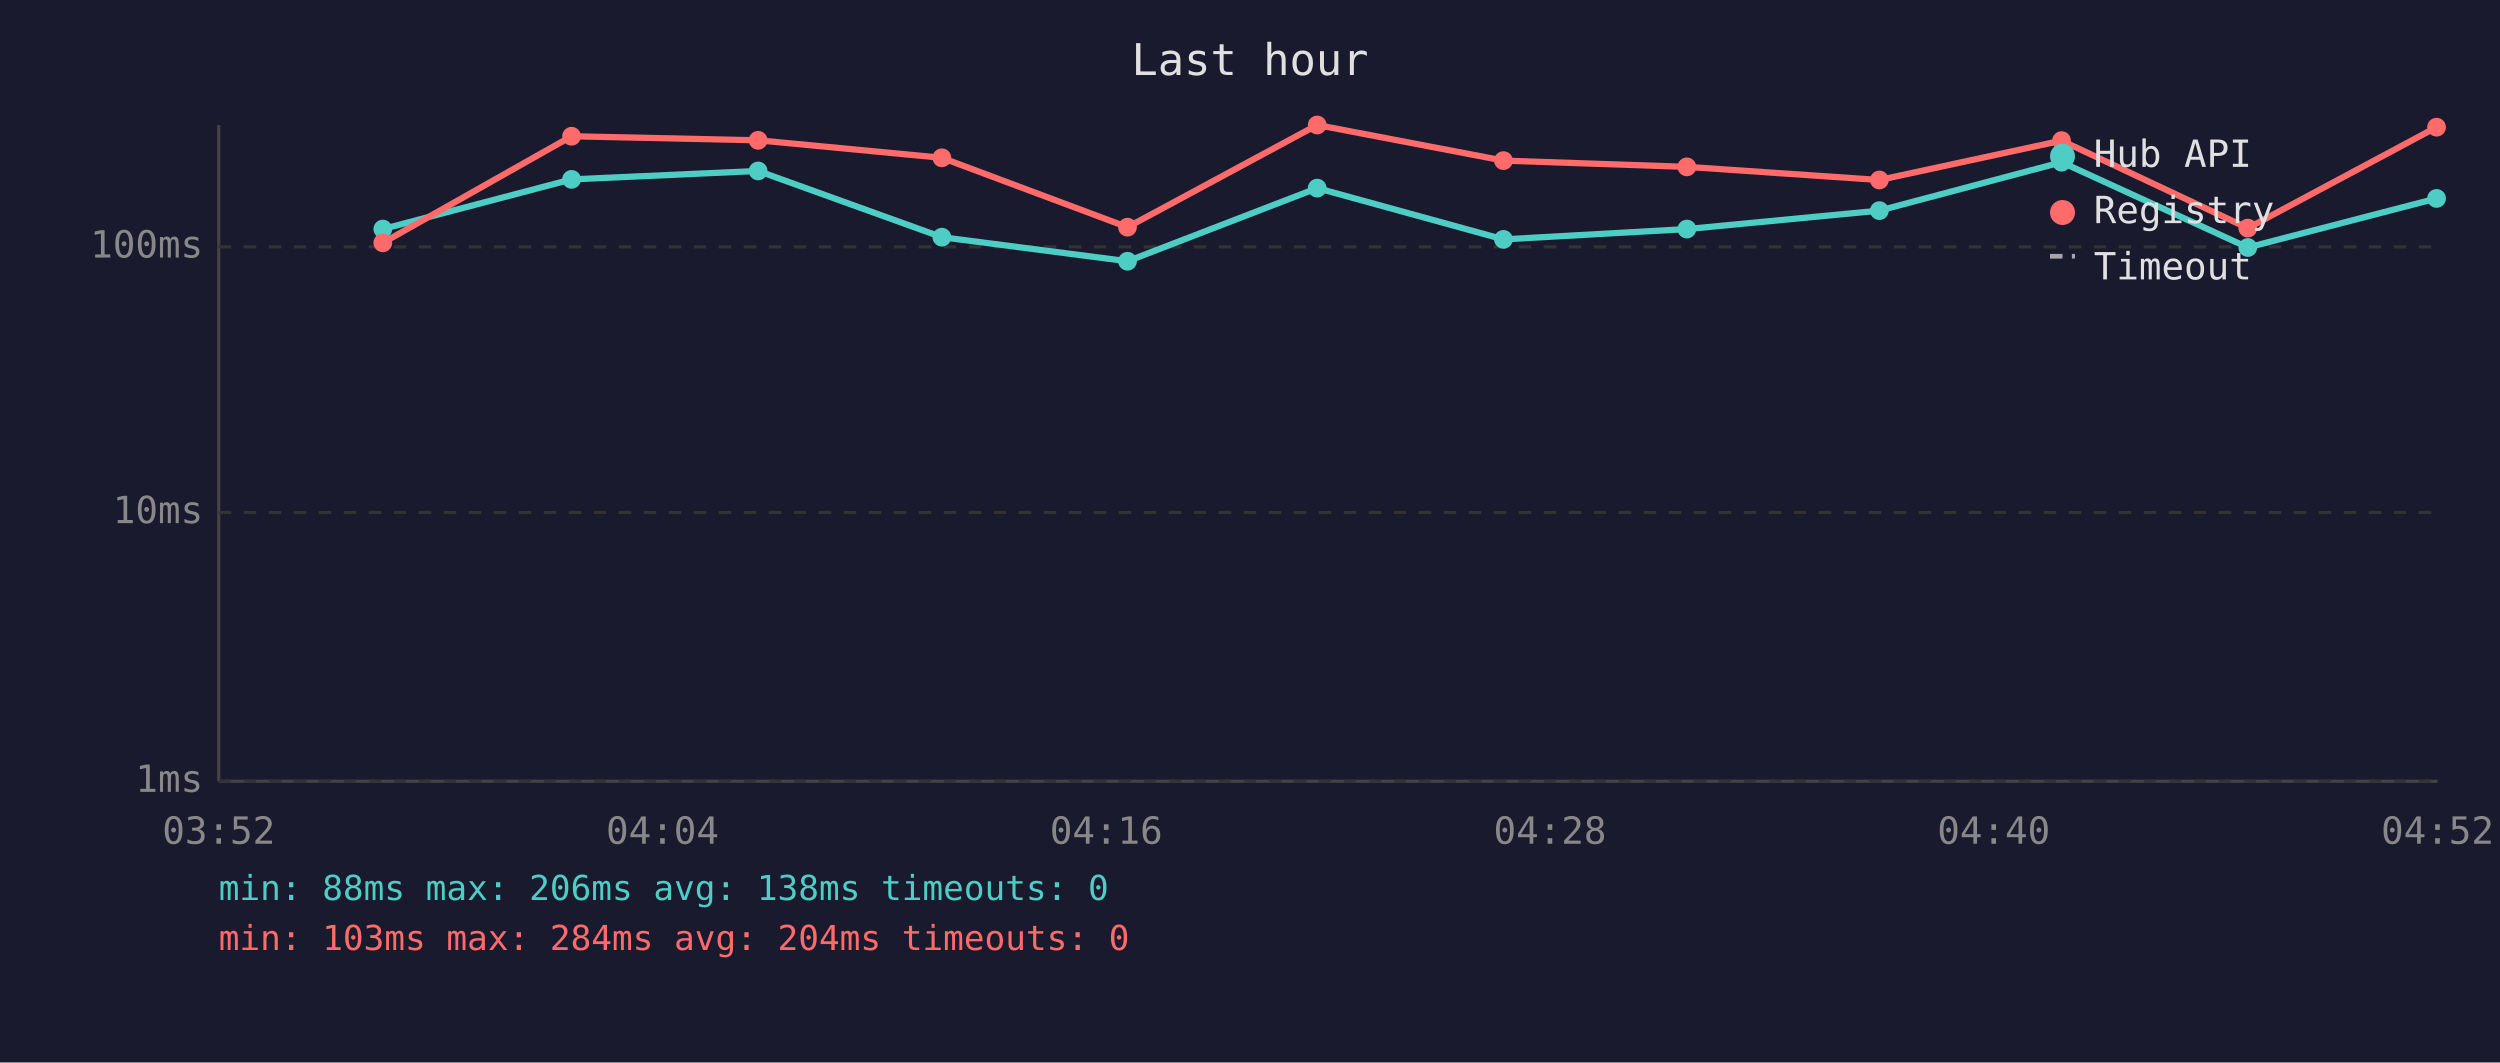
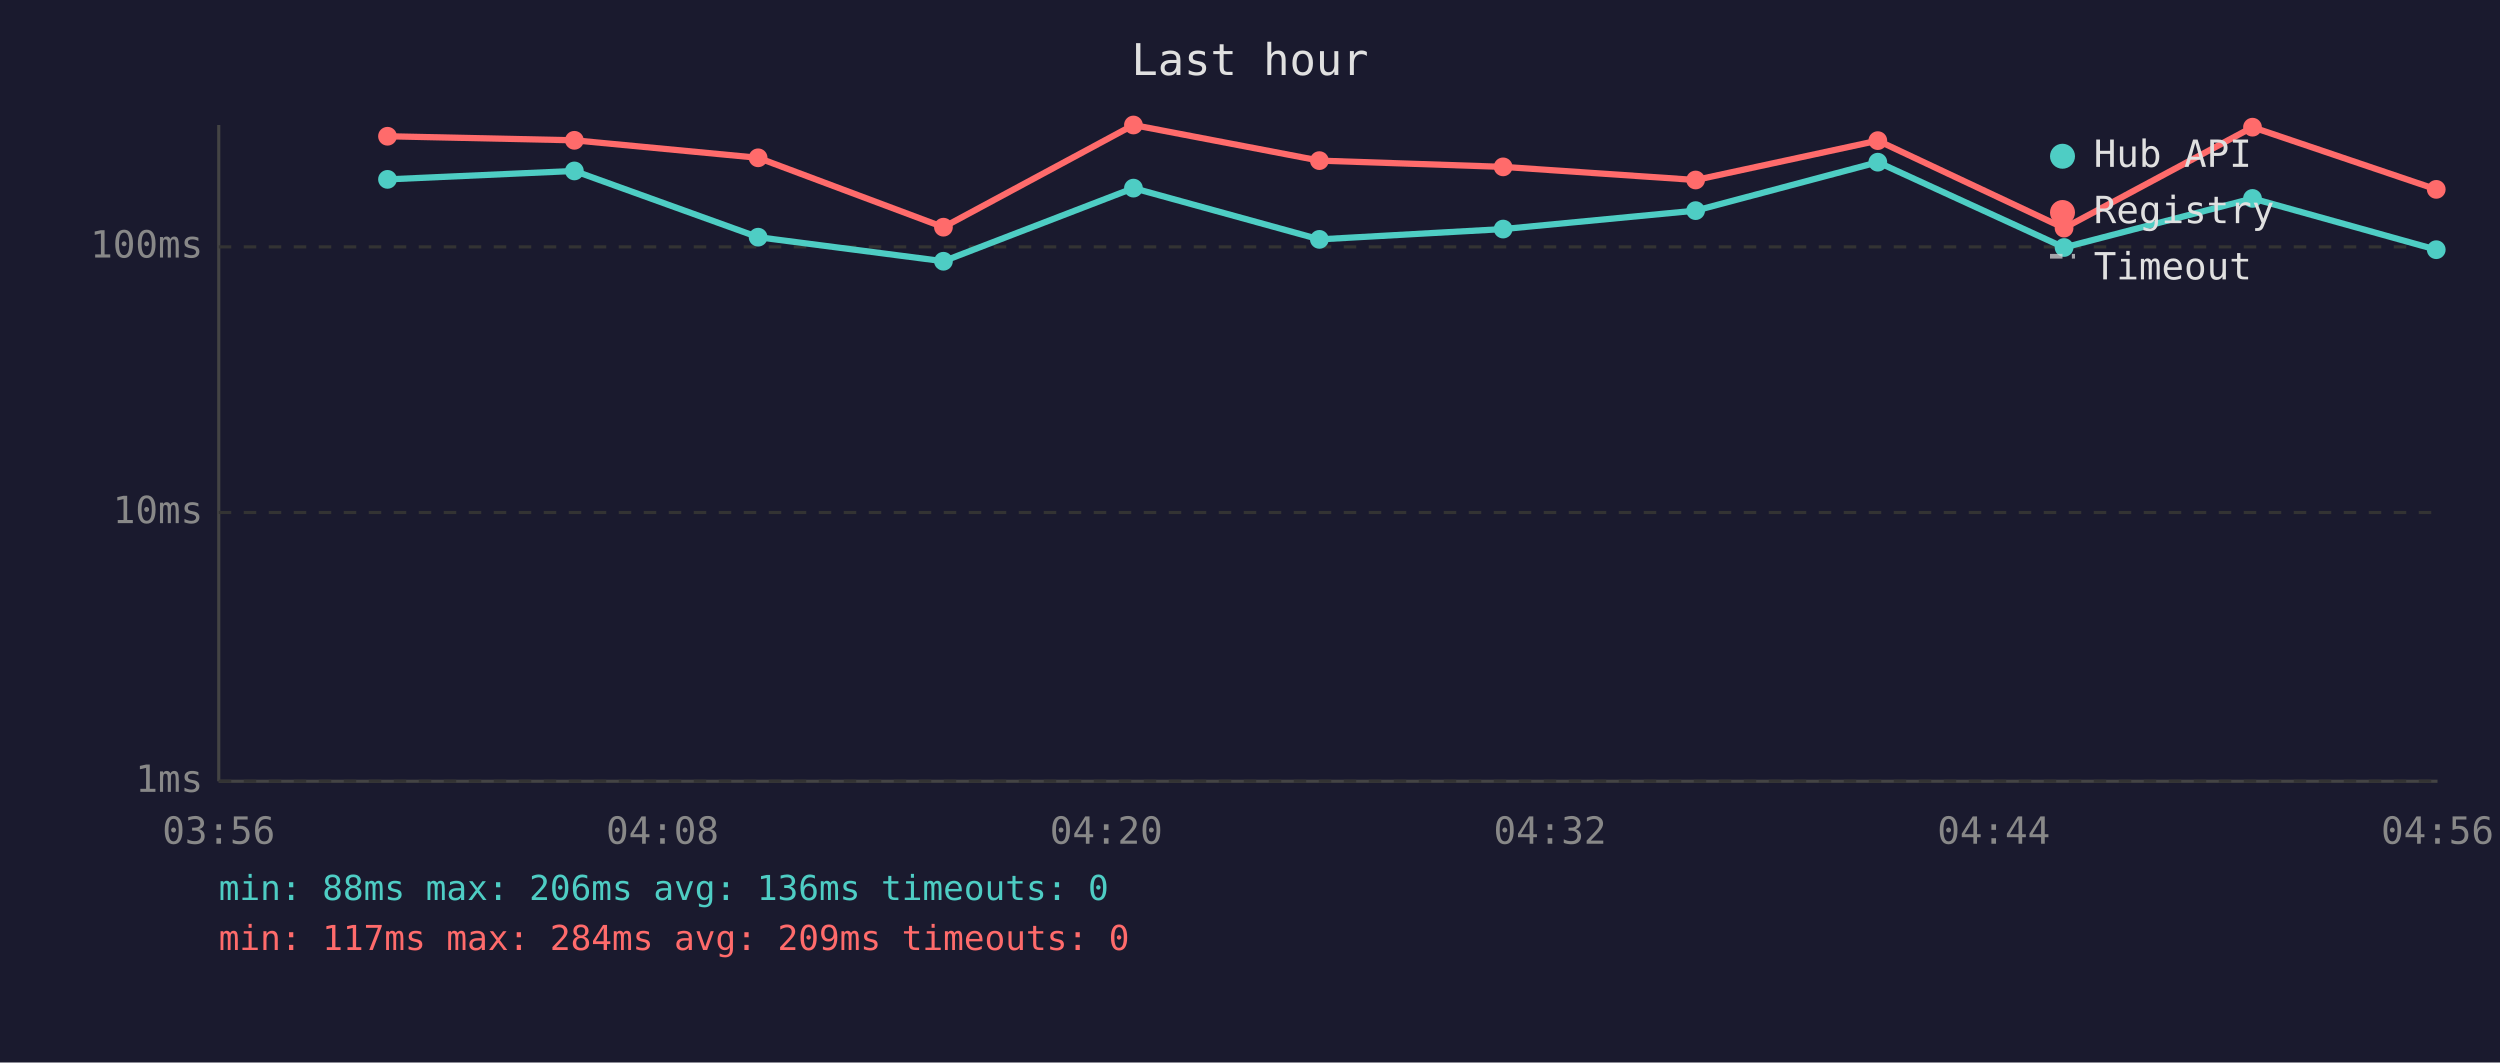
<svg xmlns="http://www.w3.org/2000/svg" viewBox="0 0 800 340" font-family="monospace" font-size="12">
  <rect width="800" height="340" fill="#1a1a2e" />
  <text x="400" y="24" fill="#e0e0e0" font-size="14" text-anchor="middle">Last hour</text>
  <line x1="70" y1="40" x2="70" y2="250" stroke="#444" stroke-width="1" />
  <line x1="70" y1="250" x2="780" y2="250" stroke="#444" stroke-width="1" />
  <line x1="70" y1="250" x2="780" y2="250" stroke="#333" stroke-width="1" stroke-dasharray="4" />
  <text x="65" y="250" fill="#888" text-anchor="end" dominant-baseline="middle">1ms</text>
  <line x1="70" y1="164" x2="780" y2="164" stroke="#333" stroke-width="1" stroke-dasharray="4" />
  <text x="65" y="164" fill="#888" text-anchor="end" dominant-baseline="middle">10ms</text>
  <line x1="70" y1="79" x2="780" y2="79" stroke="#333" stroke-width="1" stroke-dasharray="4" />
  <text x="65" y="79" fill="#888" text-anchor="end" dominant-baseline="middle">100ms</text>
-   <text x="70" y="270" fill="#888" text-anchor="middle">03:52</text>
-   <text x="212" y="270" fill="#888" text-anchor="middle">04:04</text>
-   <text x="354" y="270" fill="#888" text-anchor="middle">04:16</text>
-   <text x="496" y="270" fill="#888" text-anchor="middle">04:28</text>
-   <text x="638" y="270" fill="#888" text-anchor="middle">04:40</text>
-   <text x="780" y="270" fill="#888" text-anchor="middle">04:52</text>
-   <polyline points="122.5,73.3 182.9,57.4 242.6,54.7 301.4,75.9 360.8,83.6 421.5,60.2 481.1,76.6 539.8,73.3 601.4,67.4 659.7,51.9 719.3,79.2 779.7,63.5" fill="none" stroke="#4ecdc4" stroke-width="2" opacity="1" />
-   <circle cx="122.5" cy="73.3" r="3" fill="#4ecdc4" />
-   <circle cx="182.9" cy="57.4" r="3" fill="#4ecdc4" />
-   <circle cx="242.6" cy="54.7" r="3" fill="#4ecdc4" />
-   <circle cx="301.4" cy="75.9" r="3" fill="#4ecdc4" />
-   <circle cx="360.8" cy="83.6" r="3" fill="#4ecdc4" />
-   <circle cx="421.5" cy="60.2" r="3" fill="#4ecdc4" />
-   <circle cx="481.1" cy="76.6" r="3" fill="#4ecdc4" />
-   <circle cx="539.8" cy="73.3" r="3" fill="#4ecdc4" />
-   <circle cx="601.4" cy="67.4" r="3" fill="#4ecdc4" />
-   <circle cx="659.7" cy="51.9" r="3" fill="#4ecdc4" />
-   <circle cx="719.3" cy="79.2" r="3" fill="#4ecdc4" />
-   <circle cx="779.7" cy="63.5" r="3" fill="#4ecdc4" />
-   <polyline points="122.5,77.7 182.9,43.6 242.6,44.9 301.4,50.5 360.8,72.7 421.5,40.0 481.1,51.4 539.8,53.4 601.4,57.6 659.7,45.0 719.3,73.0 779.7,40.7" fill="none" stroke="#ff6b6b" stroke-width="2" opacity="1" />
-   <circle cx="122.5" cy="77.7" r="3" fill="#ff6b6b" />
-   <circle cx="182.9" cy="43.6" r="3" fill="#ff6b6b" />
-   <circle cx="242.6" cy="44.9" r="3" fill="#ff6b6b" />
-   <circle cx="301.4" cy="50.5" r="3" fill="#ff6b6b" />
-   <circle cx="360.8" cy="72.7" r="3" fill="#ff6b6b" />
-   <circle cx="421.5" cy="40.0" r="3" fill="#ff6b6b" />
-   <circle cx="481.1" cy="51.4" r="3" fill="#ff6b6b" />
-   <circle cx="539.8" cy="53.4" r="3" fill="#ff6b6b" />
-   <circle cx="601.4" cy="57.6" r="3" fill="#ff6b6b" />
-   <circle cx="659.7" cy="45.0" r="3" fill="#ff6b6b" />
-   <circle cx="719.3" cy="73.0" r="3" fill="#ff6b6b" />
-   <circle cx="779.7" cy="40.7" r="3" fill="#ff6b6b" />
+   <text x="70" y="270" fill="#888" text-anchor="middle">03:56</text>
+   <text x="212" y="270" fill="#888" text-anchor="middle">04:08</text>
+   <text x="354" y="270" fill="#888" text-anchor="middle">04:20</text>
+   <text x="496" y="270" fill="#888" text-anchor="middle">04:32</text>
+   <text x="638" y="270" fill="#888" text-anchor="middle">04:44</text>
+   <text x="780" y="270" fill="#888" text-anchor="middle">04:56</text>
+   <polyline points="124.0,57.4 183.8,54.7 242.6,75.9 301.9,83.6 362.7,60.2 422.2,76.6 481.0,73.3 542.6,67.4 600.9,51.9 660.5,79.2 720.8,63.5 779.6,79.9" fill="none" stroke="#4ecdc4" stroke-width="2" opacity="1" />
+   <circle cx="124.0" cy="57.4" r="3" fill="#4ecdc4" />
+   <circle cx="183.8" cy="54.7" r="3" fill="#4ecdc4" />
+   <circle cx="242.6" cy="75.9" r="3" fill="#4ecdc4" />
+   <circle cx="301.9" cy="83.6" r="3" fill="#4ecdc4" />
+   <circle cx="362.7" cy="60.2" r="3" fill="#4ecdc4" />
+   <circle cx="422.2" cy="76.6" r="3" fill="#4ecdc4" />
+   <circle cx="481.0" cy="73.3" r="3" fill="#4ecdc4" />
+   <circle cx="542.6" cy="67.4" r="3" fill="#4ecdc4" />
+   <circle cx="600.9" cy="51.9" r="3" fill="#4ecdc4" />
+   <circle cx="660.5" cy="79.2" r="3" fill="#4ecdc4" />
+   <circle cx="720.8" cy="63.5" r="3" fill="#4ecdc4" />
+   <circle cx="779.6" cy="79.9" r="3" fill="#4ecdc4" />
+   <polyline points="124.0,43.6 183.8,44.9 242.6,50.5 301.9,72.7 362.7,40.0 422.2,51.4 481.0,53.4 542.6,57.6 600.9,45.0 660.5,73.0 720.8,40.7 779.6,60.6" fill="none" stroke="#ff6b6b" stroke-width="2" opacity="1" />
+   <circle cx="124.0" cy="43.6" r="3" fill="#ff6b6b" />
+   <circle cx="183.8" cy="44.9" r="3" fill="#ff6b6b" />
+   <circle cx="242.6" cy="50.5" r="3" fill="#ff6b6b" />
+   <circle cx="301.9" cy="72.7" r="3" fill="#ff6b6b" />
+   <circle cx="362.7" cy="40.0" r="3" fill="#ff6b6b" />
+   <circle cx="422.2" cy="51.4" r="3" fill="#ff6b6b" />
+   <circle cx="481.0" cy="53.4" r="3" fill="#ff6b6b" />
+   <circle cx="542.6" cy="57.6" r="3" fill="#ff6b6b" />
+   <circle cx="600.9" cy="45.0" r="3" fill="#ff6b6b" />
+   <circle cx="660.5" cy="73.0" r="3" fill="#ff6b6b" />
+   <circle cx="720.8" cy="40.7" r="3" fill="#ff6b6b" />
+   <circle cx="779.6" cy="60.6" r="3" fill="#ff6b6b" />
  <circle cx="660" cy="50" r="4" fill="#4ecdc4" />
  <text x="670" y="50" fill="#e0e0e0" dominant-baseline="middle">Hub API</text>
  <circle cx="660" cy="68" r="4" fill="#ff6b6b" />
  <text x="670" y="68" fill="#e0e0e0" dominant-baseline="middle">Registry</text>
  <line x1="656" y1="82" x2="664" y2="82" stroke="#e0e0e0" stroke-width="1.5" stroke-dasharray="4,3" opacity="0.7" />
  <text x="670" y="86" fill="#e0e0e0" dominant-baseline="middle">Timeout</text>
-   <text x="70" y="288" fill="#4ecdc4" font-size="11">min: 88ms  max: 206ms  avg: 138ms  timeouts: 0</text>
-   <text x="70" y="304" fill="#ff6b6b" font-size="11">min: 103ms  max: 284ms  avg: 204ms  timeouts: 0</text>
+   <text x="70" y="288" fill="#4ecdc4" font-size="11">min: 88ms  max: 206ms  avg: 136ms  timeouts: 0</text>
+   <text x="70" y="304" fill="#ff6b6b" font-size="11">min: 117ms  max: 284ms  avg: 209ms  timeouts: 0</text>
</svg>
